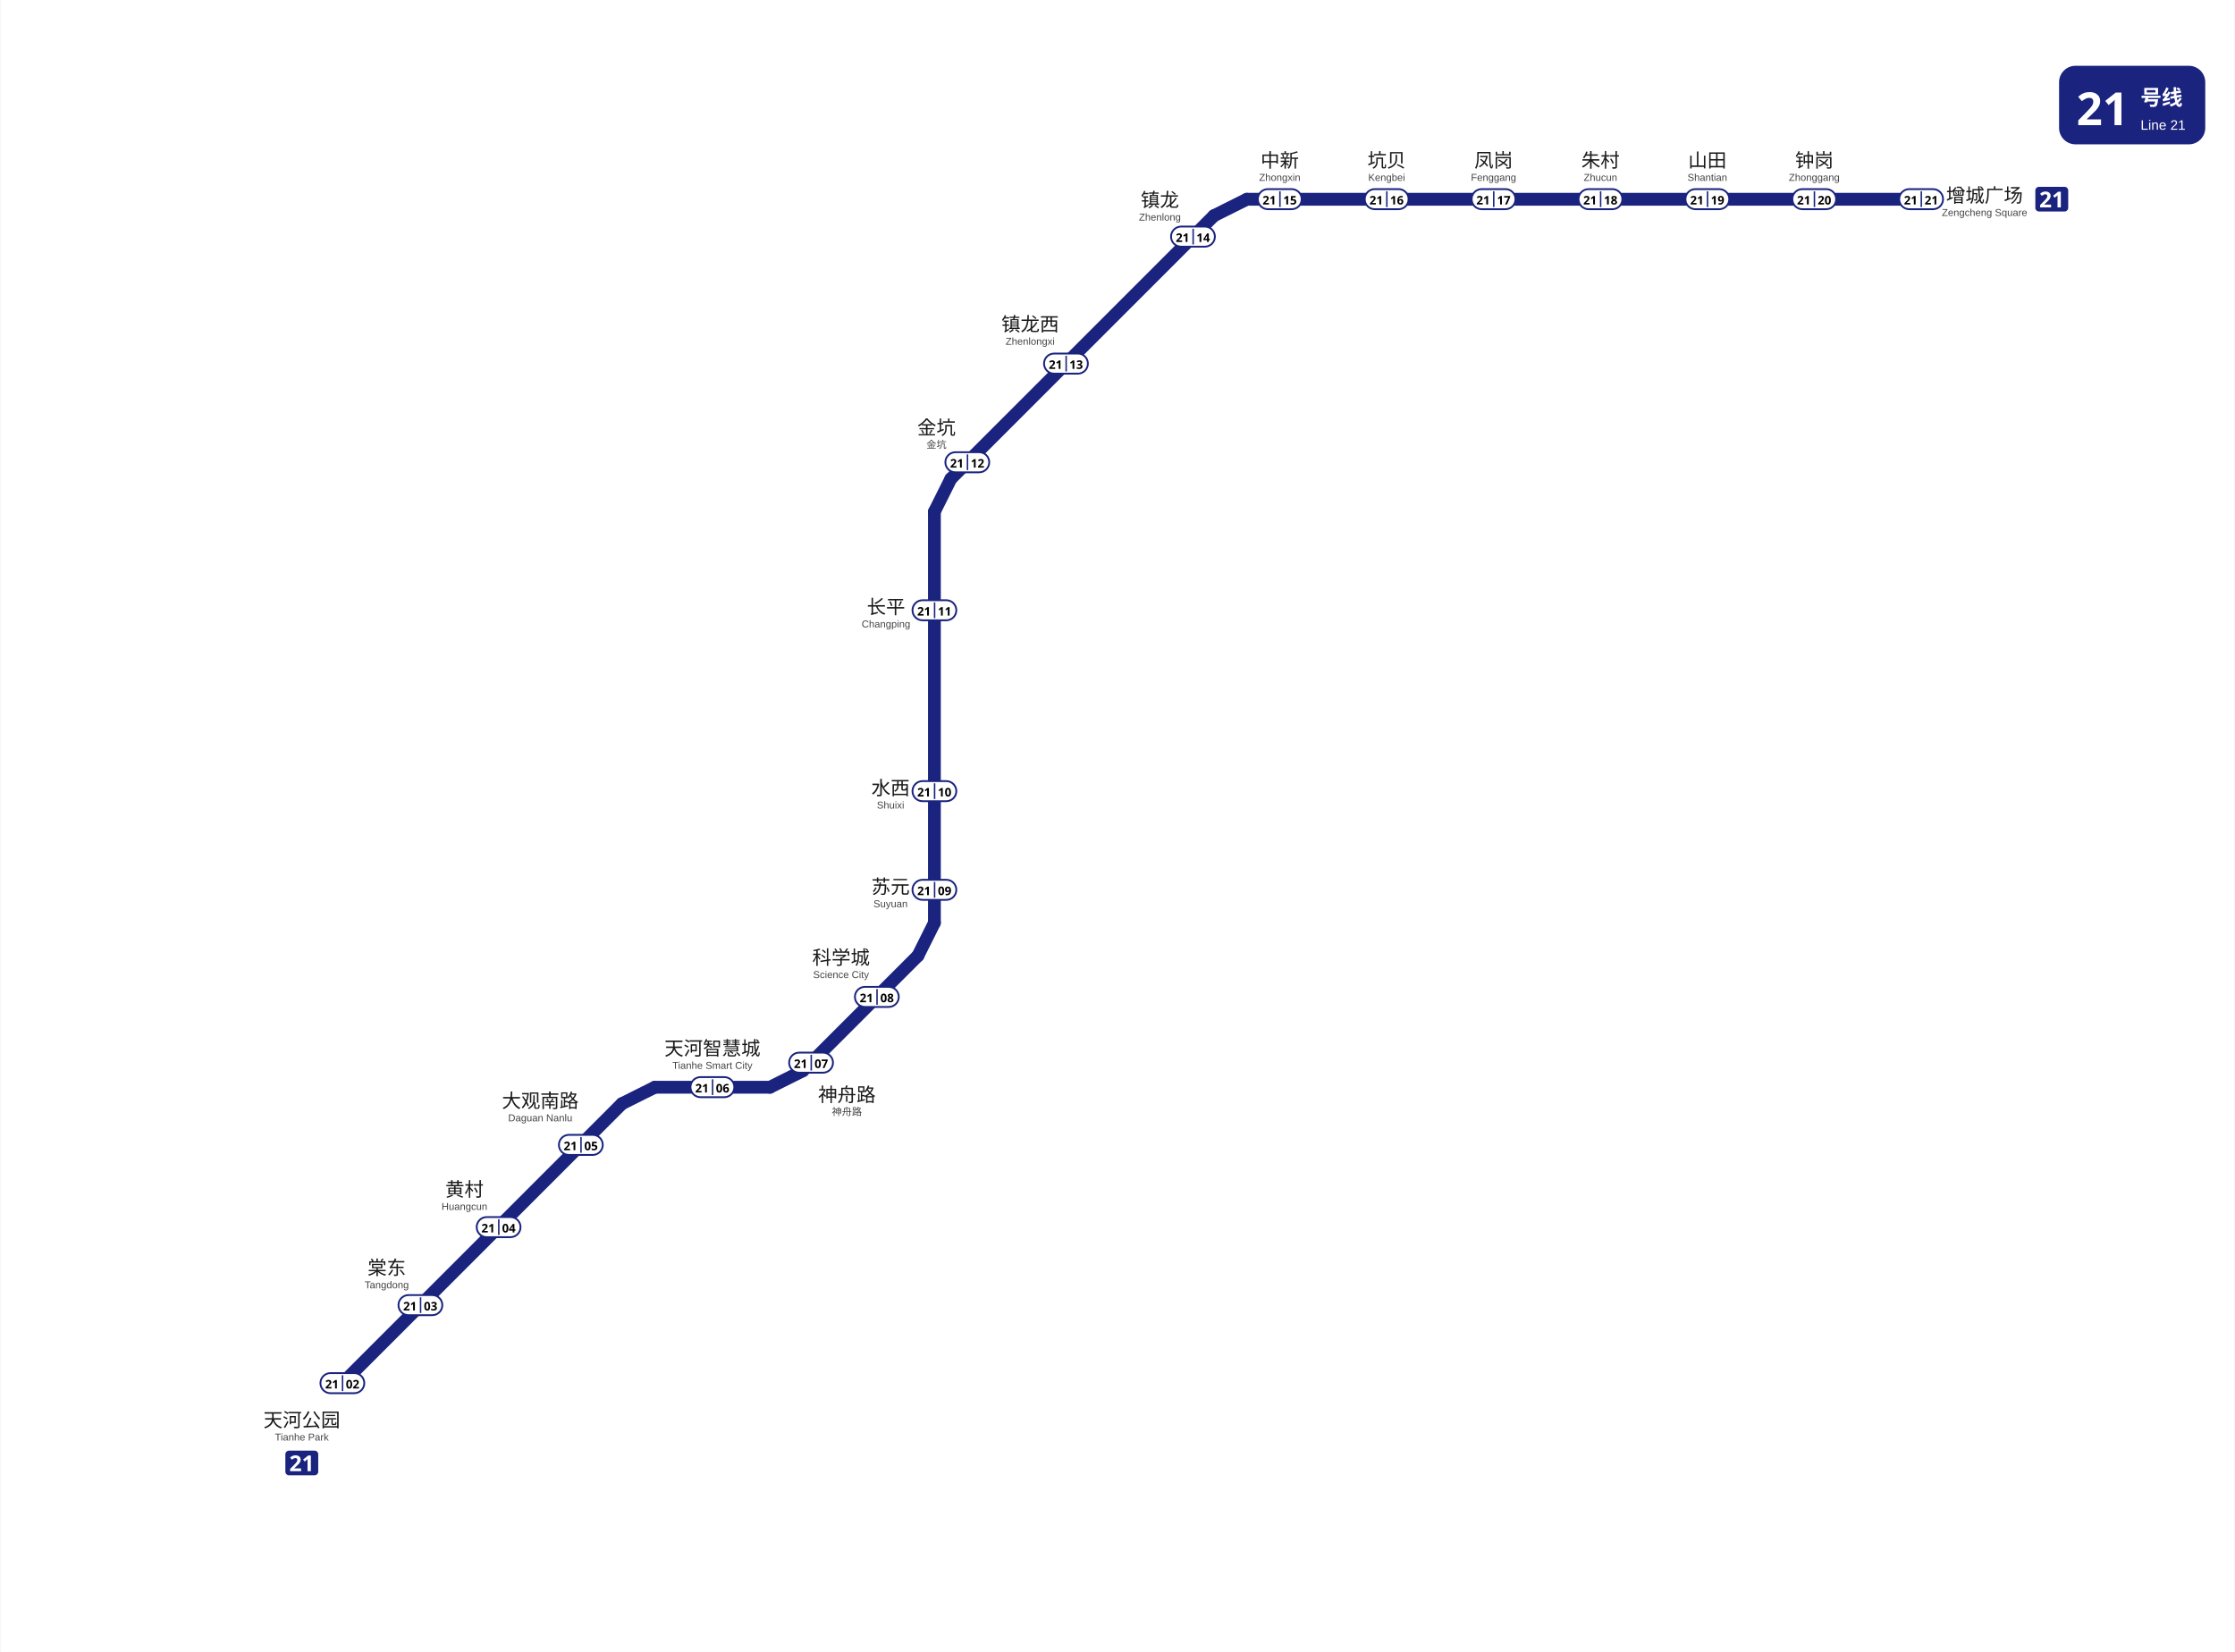
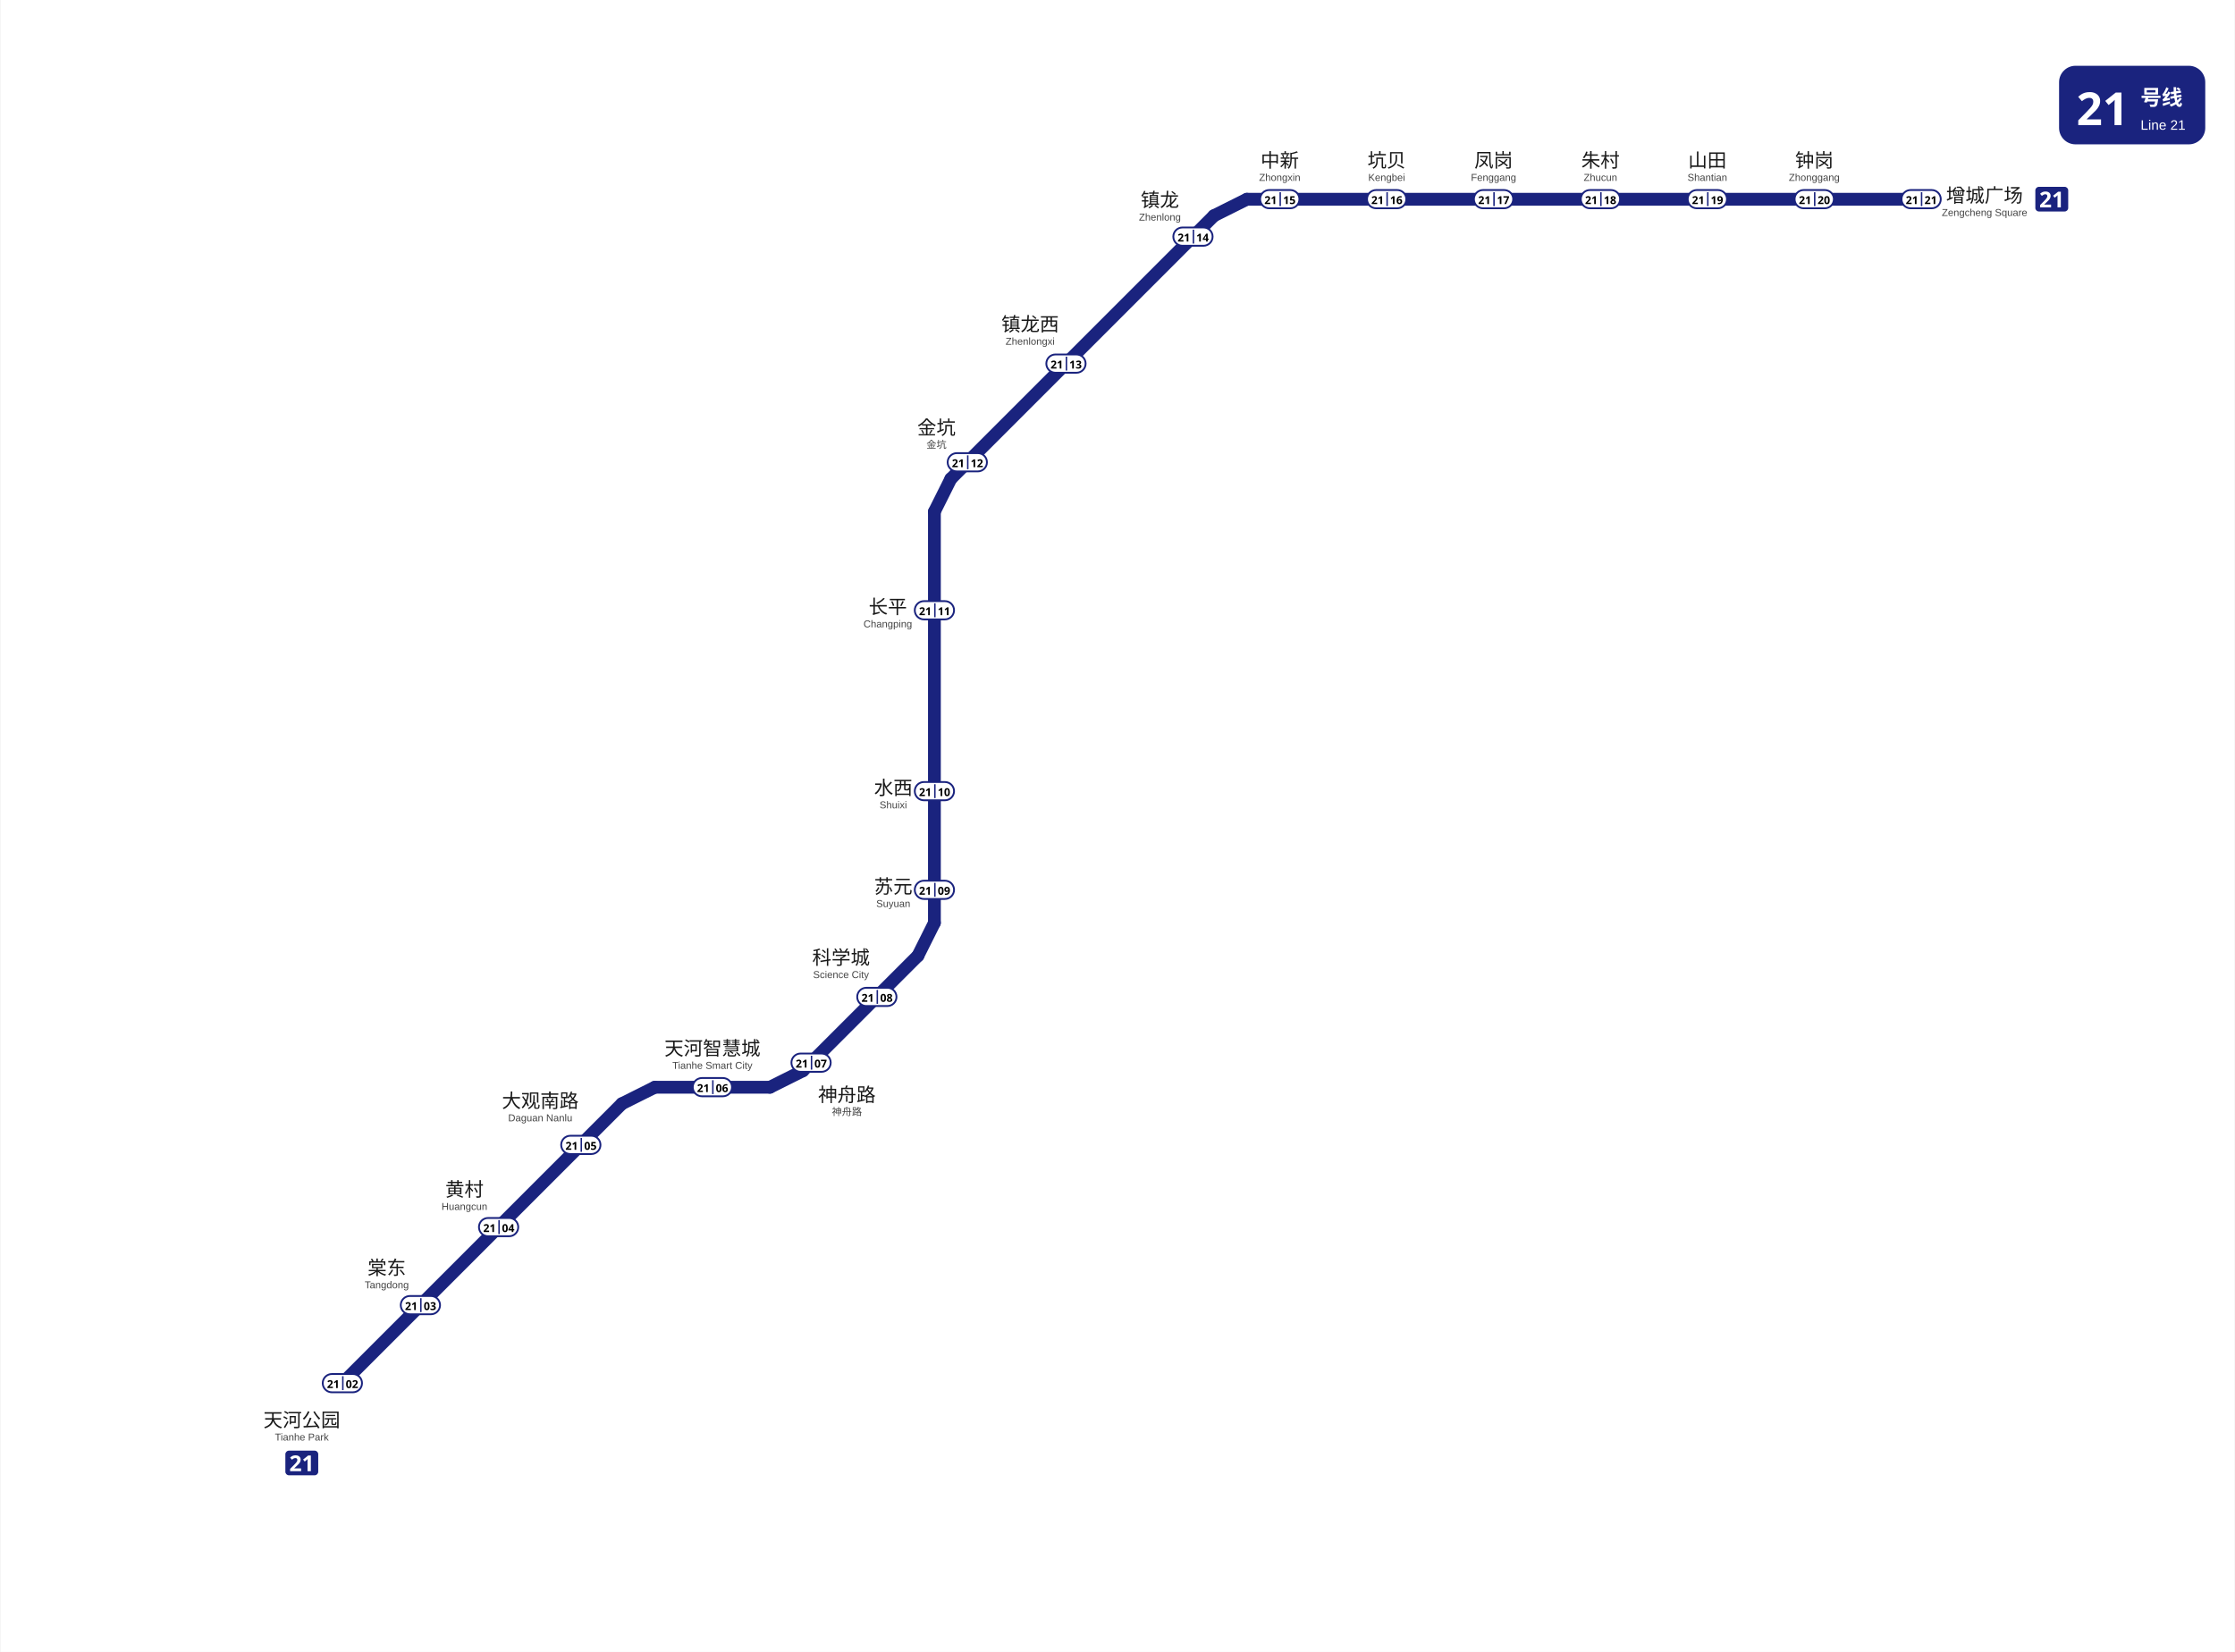
<svg xmlns="http://www.w3.org/2000/svg" viewBox="1689.4 253.2 1222.6 904.1" data-pins="中新,凤岗,坑贝,增城广场,大观南路,天河公园,天河智慧城,山田,朱村,棠东,水西,神舟路,科学城,苏元,金坑,钟岗,镇龙,镇龙西,长平,黄村" width="1223" height="904">
  <rect x="1689.417" y="253.2" width="1222.578" height="904.083" fill="#ffffff" />
  <g id="走廊">
    <line x1="2029.50" y1="857.25" x2="1876.50" y2="1010.25" style="fill:none;stroke:#1A237E;stroke-width:7;stroke-linecap:round" />
    <line x1="2047.50" y1="848.25" x2="2110.50" y2="848.25" style="fill:none;stroke:#1A237E;stroke-width:7;stroke-linecap:round" />
    <line x1="2371.50" y1="362.25" x2="2740.50" y2="362.25" style="fill:none;stroke:#1A237E;stroke-width:7;stroke-linecap:round" />
    <line x1="2200.50" y1="533.25" x2="2200.50" y2="758.25" style="fill:none;stroke:#1A237E;stroke-width:7;stroke-linecap:round" />
    <line x1="2353.50" y1="371.25" x2="2209.50" y2="515.25" style="fill:none;stroke:#1A237E;stroke-width:7;stroke-linecap:round" />
    <line x1="2128.50" y1="839.25" x2="2191.50" y2="776.25" style="fill:none;stroke:#1A237E;stroke-width:7;stroke-linecap:round" />
    <line x1="2110.50" y1="848.25" x2="2128.50" y2="839.25" style="fill:none;stroke:#1A237E;stroke-width:7;stroke-linecap:round" />
    <line x1="2200.50" y1="758.25" x2="2191.50" y2="776.25" style="fill:none;stroke:#1A237E;stroke-width:7;stroke-linecap:round" />
    <line x1="2047.50" y1="848.25" x2="2029.50" y2="857.25" style="fill:none;stroke:#1A237E;stroke-width:7;stroke-linecap:round" />
    <line x1="2371.50" y1="362.25" x2="2353.50" y2="371.25" style="fill:none;stroke:#1A237E;stroke-width:7;stroke-linecap:round" />
    <line x1="2200.50" y1="533.25" x2="2209.50" y2="515.25" style="fill:none;stroke:#1A237E;stroke-width:7;stroke-linecap:round" />
  </g>
  <g id="线路徽标">
    <g data-badge="header" transform="translate(2815.99 289.2)" data-ink="#FFFFFF" data-box="2816.0,289.2,2896.0,332.2" data-chip="2816.0,289.2,2896.0,332.2">
      <rect x="0" y="0" width="80.0" height="43.0" rx="9.0" fill="#1A237E" />
      <text x="9.5" y="32.5" font-family="'Microsoft YaHei', sans-serif" font-size="25" font-weight="bold" fill="#FFFFFF">21</text>
      <text x="44.6" y="21.5" font-family="'Microsoft YaHei', sans-serif" font-size="11.5" font-weight="600" fill="#FFFFFF">号线</text>
      <text x="44.6" y="35.0" font-family="Arial, sans-serif" font-size="7.5" fill="#FFFFFF">Line 21</text>
    </g>
    <g data-badge="chip" transform="translate(2803 355.455)" data-box="2803.0,355.5,2821.0,368.9">
      <path d="M16.04 13.49h-14.09c-1.07 0 -1.95 -0.88 -1.95 -1.95v-9.59c0 -1.07 0.88 -1.95 1.95 -1.95h14.09c1.07 0 1.95 0.88 1.95 1.95v9.59C17.99 12.61 17.11 13.49 16.04 13.49z" fill="#1A237E" />
      <path d="M8.59 11.24h-5.99v-1.26l2.15 -2.17c0.43 -0.45 0.78 -0.82 1.04 -1.12c0.26 -0.3 0.46 -0.57 0.58 -0.82s0.18 -0.51 0.18 -0.79c0 -0.34 -0.09 -0.6 -0.28 -0.77s-0.44 -0.25 -0.76 -0.25c-0.33 0 -0.65 0.08 -0.96 0.23c-0.31 0.15 -0.64 0.37 -0.98 0.65l-0.98 -1.16c0.24 -0.21 0.5 -0.41 0.78 -0.59c0.28 -0.19 0.6 -0.34 0.97 -0.46c0.36 -0.12 0.8 -0.17 1.31 -0.17c0.56 0 1.04 0.1 1.45 0.31s0.72 0.48 0.94 0.83c0.22 0.35 0.33 0.74 0.33 1.18c0 0.47 -0.09 0.9 -0.28 1.3c-0.19 0.39 -0.46 0.78 -0.82 1.16s-0.79 0.81 -1.29 1.27l-1.1 1.03v0.08h3.73V11.24z" fill="#FFFFFF" />
      <path d="M13.95 11.24h-1.81v-4.96c0 -0.2 0 -0.47 0.01 -0.81c0.01 -0.34 0.02 -0.64 0.04 -0.89c-0.04 0.05 -0.13 0.13 -0.26 0.26c-0.13 0.12 -0.25 0.23 -0.37 0.33l-0.98 0.79l-0.88 -1.09l2.76 -2.2h1.49V11.24z" fill="#FFFFFF" />
    </g>
    <g data-badge="chip" transform="translate(1845.3 1047.14)" data-box="1845.3,1047.1,1863.3,1060.6">
      <path d="M16.04 13.49h-14.09c-1.07 0 -1.95 -0.88 -1.95 -1.95v-9.59c0 -1.07 0.88 -1.95 1.95 -1.95h14.09c1.07 0 1.95 0.88 1.95 1.95v9.59C17.99 12.61 17.11 13.49 16.04 13.49z" fill="#1A237E" />
      <path d="M8.59 11.24h-5.99v-1.26l2.15 -2.17c0.43 -0.45 0.78 -0.82 1.04 -1.12c0.26 -0.3 0.46 -0.57 0.58 -0.82s0.18 -0.51 0.18 -0.79c0 -0.34 -0.09 -0.6 -0.28 -0.77s-0.44 -0.25 -0.76 -0.25c-0.33 0 -0.65 0.08 -0.96 0.23c-0.31 0.15 -0.64 0.37 -0.98 0.65l-0.98 -1.16c0.24 -0.21 0.5 -0.41 0.78 -0.59c0.28 -0.19 0.6 -0.34 0.97 -0.46c0.36 -0.12 0.8 -0.17 1.31 -0.17c0.56 0 1.04 0.1 1.45 0.31s0.72 0.48 0.94 0.83c0.22 0.35 0.33 0.74 0.33 1.18c0 0.47 -0.09 0.9 -0.28 1.3c-0.19 0.39 -0.46 0.78 -0.82 1.16s-0.79 0.81 -1.29 1.27l-1.1 1.03v0.08h3.73V11.24z" fill="#FFFFFF" />
      <path d="M13.95 11.24h-1.81v-4.96c0 -0.2 0 -0.47 0.01 -0.81c0.01 -0.34 0.02 -0.64 0.04 -0.89c-0.04 0.05 -0.13 0.13 -0.26 0.26c-0.13 0.12 -0.25 0.23 -0.37 0.33l-0.98 0.79l-0.88 -1.09l2.76 -2.2h1.49V11.24z" fill="#FFFFFF" />
    </g>
  </g>
  <g id="站名标注" font-family="'Microsoft YaHei', 'PingFang SC', sans-serif">
    <text x="2775.20" y="363.90" text-anchor="middle" font-size="10.5" font-weight="500" fill="#1a1a1a">增城广场</text>
    <text x="2775.20" y="371.40" text-anchor="middle" font-size="5.5" font-family="Arial, sans-serif" fill="#444444">Zengcheng Square</text>
    <text x="2682.00" y="344.70" text-anchor="middle" font-size="10.5" font-weight="500" fill="#1a1a1a">钟岗</text>
    <text x="2682.00" y="352.20" text-anchor="middle" font-size="5.5" font-family="Arial, sans-serif" fill="#444444">Zhonggang</text>
    <text x="2623.50" y="344.70" text-anchor="middle" font-size="10.5" font-weight="500" fill="#1a1a1a">山田</text>
    <text x="2623.50" y="352.20" text-anchor="middle" font-size="5.5" font-family="Arial, sans-serif" fill="#444444">Shantian</text>
    <text x="2565.00" y="344.70" text-anchor="middle" font-size="10.5" font-weight="500" fill="#1a1a1a">朱村</text>
    <text x="2565.00" y="352.20" text-anchor="middle" font-size="5.5" font-family="Arial, sans-serif" fill="#444444">Zhucun</text>
    <text x="2506.50" y="344.70" text-anchor="middle" font-size="10.5" font-weight="500" fill="#1a1a1a">凤岗</text>
    <text x="2506.50" y="352.20" text-anchor="middle" font-size="5.5" font-family="Arial, sans-serif" fill="#444444">Fenggang</text>
    <text x="2448.00" y="344.70" text-anchor="middle" font-size="10.5" font-weight="500" fill="#1a1a1a">坑贝</text>
    <text x="2448.00" y="352.20" text-anchor="middle" font-size="5.5" font-family="Arial, sans-serif" fill="#444444">Kengbei</text>
    <text x="2389.50" y="344.70" text-anchor="middle" font-size="10.5" font-weight="500" fill="#1a1a1a">中新</text>
    <text x="2389.50" y="352.20" text-anchor="middle" font-size="5.5" font-family="Arial, sans-serif" fill="#444444">Zhongxin</text>
    <text x="2252.90" y="434.40" text-anchor="middle" font-size="10.5" font-weight="500" fill="#1a1a1a">镇龙西</text>
    <text x="2252.90" y="441.90" text-anchor="middle" font-size="5.5" font-family="Arial, sans-serif" fill="#444444">Zhenlongxi</text>
    <text x="2201.6" y="491.0" text-anchor="middle" font-size="10.5" font-weight="500" fill="#1a1a1a">金坑</text>
    <text x="2201.60" y="498.50" text-anchor="middle" font-size="5.5" font-family="Arial, sans-serif" fill="#444444">金坑</text>
-     <text x="2174.00" y="589.10" text-anchor="middle" font-size="10.5" font-weight="500" fill="#1a1a1a">长平</text>
-     <text x="2174.00" y="596.60" text-anchor="middle" font-size="5.5" font-family="Arial, sans-serif" fill="#444444">Changping</text>
-     <text x="2176.51" y="688.22" text-anchor="middle" font-size="10.5" font-weight="500" fill="#1a1a1a">水西</text>
-     <text x="2176.51" y="695.72" text-anchor="middle" font-size="5.5" font-family="Arial, sans-serif" fill="#444444">Shuixi</text>
-     <text x="2176.51" y="742.22" text-anchor="middle" font-size="10.5" font-weight="500" fill="#1a1a1a">苏元</text>
-     <text x="2176.51" y="749.72" text-anchor="middle" font-size="5.5" font-family="Arial, sans-serif" fill="#444444">Suyuan</text>
+     <text x="2175.00" y="589.05" text-anchor="middle" font-size="10.5" font-weight="500" fill="#1a1a1a">长平</text>
+     <text x="2175.00" y="596.55" text-anchor="middle" font-size="5.5" font-family="Arial, sans-serif" fill="#444444">Changping</text>
+     <text x="2178.00" y="688.12" text-anchor="middle" font-size="10.5" font-weight="500" fill="#1a1a1a">水西</text>
+     <text x="2178.00" y="695.62" text-anchor="middle" font-size="5.5" font-family="Arial, sans-serif" fill="#444444">Shuixi</text>
+     <text x="2178.00" y="742.12" text-anchor="middle" font-size="10.5" font-weight="500" fill="#1a1a1a">苏元</text>
+     <text x="2178.00" y="749.62" text-anchor="middle" font-size="5.5" font-family="Arial, sans-serif" fill="#444444">Suyuan</text>
    <text x="2149.40" y="781.00" text-anchor="middle" font-size="10.5" font-weight="500" fill="#1a1a1a">科学城</text>
    <text x="2149.40" y="788.50" text-anchor="middle" font-size="5.5" font-family="Arial, sans-serif" fill="#444444">Science City</text>
    <text x="2079.00" y="830.70" text-anchor="middle" font-size="10.5" font-weight="500" fill="#1a1a1a">天河智慧城</text>
    <text x="2079.00" y="838.20" text-anchor="middle" font-size="5.5" font-family="Arial, sans-serif" fill="#444444">Tianhe Smart City</text>
    <text x="1984.80" y="859.40" text-anchor="middle" font-size="10.5" font-weight="500" fill="#1a1a1a">大观南路</text>
    <text x="1984.80" y="866.90" text-anchor="middle" font-size="5.5" font-family="Arial, sans-serif" fill="#444444">Daguan Nanlu</text>
    <text x="1943.30" y="907.90" text-anchor="middle" font-size="10.5" font-weight="500" fill="#1a1a1a">黄村</text>
    <text x="1943.30" y="915.40" text-anchor="middle" font-size="5.5" font-family="Arial, sans-serif" fill="#444444">Huangcun</text>
    <text x="1900.80" y="950.80" text-anchor="middle" font-size="10.5" font-weight="500" fill="#1a1a1a">棠东</text>
    <text x="1900.80" y="958.30" text-anchor="middle" font-size="5.5" font-family="Arial, sans-serif" fill="#444444">Tangdong</text>
    <text x="1854.30" y="1034.10" text-anchor="middle" font-size="10.5" font-weight="500" fill="#1a1a1a">天河公园</text>
    <text x="1854.30" y="1041.60" text-anchor="middle" font-size="5.5" font-family="Arial, sans-serif" fill="#444444">Tianhe Park</text>
    <text x="2323.90" y="366.40" text-anchor="middle" font-size="10.5" font-weight="500" fill="#1a1a1a">镇龙</text>
    <text x="2323.90" y="373.90" text-anchor="middle" font-size="5.5" font-family="Arial, sans-serif" fill="#444444">Zhenlong</text>
    <text x="2152.6" y="856.1" text-anchor="middle" font-size="10.5" font-weight="500" fill="#1a1a1a">神舟路</text>
    <text x="2152.60" y="863.60" text-anchor="middle" font-size="5.5" font-family="Arial, sans-serif" fill="#444444">神舟路</text>
  </g>
  <g id="编号牌" font-family="'Microsoft YaHei', 'PingFang SC', sans-serif">
-     <rect x="2728.50" y="356.70" width="24.00" height="11.00" rx="5.50" fill="#FFFFFF" stroke="#1A237E" stroke-width="1.0" />
-     <line x1="2740.60" y1="357.90" x2="2740.60" y2="366.50" stroke="#1A237E" stroke-width="0.8" />
-     <text x="2734.80" y="362.59" text-anchor="middle" dominant-baseline="central" font-size="6.5" font-weight="700" fill="#000000">21</text>
-     <text x="2746.10" y="362.59" text-anchor="middle" dominant-baseline="central" font-size="6.5" font-weight="700" fill="#000000">21</text>
-     <rect x="2670.00" y="356.70" width="24.00" height="11.00" rx="5.50" fill="#FFFFFF" stroke="#1A237E" stroke-width="1.0" />
-     <line x1="2682.10" y1="357.90" x2="2682.10" y2="366.50" stroke="#1A237E" stroke-width="0.8" />
-     <text x="2676.30" y="362.59" text-anchor="middle" dominant-baseline="central" font-size="6.5" font-weight="700" fill="#000000">21</text>
-     <text x="2687.60" y="362.59" text-anchor="middle" dominant-baseline="central" font-size="6.5" font-weight="700" fill="#000000">20</text>
-     <rect x="2611.50" y="356.70" width="24.00" height="11.00" rx="5.50" fill="#FFFFFF" stroke="#1A237E" stroke-width="1.0" />
-     <line x1="2623.60" y1="357.90" x2="2623.60" y2="366.50" stroke="#1A237E" stroke-width="0.8" />
-     <text x="2617.80" y="362.59" text-anchor="middle" dominant-baseline="central" font-size="6.5" font-weight="700" fill="#000000">21</text>
-     <text x="2629.10" y="362.59" text-anchor="middle" dominant-baseline="central" font-size="6.5" font-weight="700" fill="#000000">19</text>
-     <rect x="2553.00" y="356.70" width="24.00" height="11.00" rx="5.50" fill="#FFFFFF" stroke="#1A237E" stroke-width="1.0" />
-     <line x1="2565.10" y1="357.90" x2="2565.10" y2="366.50" stroke="#1A237E" stroke-width="0.8" />
-     <text x="2559.30" y="362.59" text-anchor="middle" dominant-baseline="central" font-size="6.5" font-weight="700" fill="#000000">21</text>
-     <text x="2570.60" y="362.59" text-anchor="middle" dominant-baseline="central" font-size="6.5" font-weight="700" fill="#000000">18</text>
-     <rect x="2494.50" y="356.70" width="24.00" height="11.00" rx="5.50" fill="#FFFFFF" stroke="#1A237E" stroke-width="1.0" />
-     <line x1="2506.60" y1="357.90" x2="2506.60" y2="366.50" stroke="#1A237E" stroke-width="0.8" />
-     <text x="2500.80" y="362.59" text-anchor="middle" dominant-baseline="central" font-size="6.5" font-weight="700" fill="#000000">21</text>
-     <text x="2512.10" y="362.59" text-anchor="middle" dominant-baseline="central" font-size="6.5" font-weight="700" fill="#000000">17</text>
-     <rect x="2436.00" y="356.70" width="24.00" height="11.00" rx="5.50" fill="#FFFFFF" stroke="#1A237E" stroke-width="1.0" />
-     <line x1="2448.10" y1="357.90" x2="2448.10" y2="366.50" stroke="#1A237E" stroke-width="0.8" />
-     <text x="2442.30" y="362.59" text-anchor="middle" dominant-baseline="central" font-size="6.5" font-weight="700" fill="#000000">21</text>
-     <text x="2453.60" y="362.59" text-anchor="middle" dominant-baseline="central" font-size="6.5" font-weight="700" fill="#000000">16</text>
-     <rect x="2377.50" y="356.70" width="24.00" height="11.00" rx="5.50" fill="#FFFFFF" stroke="#1A237E" stroke-width="1.0" />
-     <line x1="2389.60" y1="357.90" x2="2389.60" y2="366.50" stroke="#1A237E" stroke-width="0.8" />
-     <text x="2383.80" y="362.59" text-anchor="middle" dominant-baseline="central" font-size="6.5" font-weight="700" fill="#000000">21</text>
-     <text x="2395.10" y="362.59" text-anchor="middle" dominant-baseline="central" font-size="6.5" font-weight="700" fill="#000000">15</text>
-     <rect x="2330.00" y="377.20" width="24.00" height="11.00" rx="5.50" fill="#FFFFFF" stroke="#1A237E" stroke-width="1.0" />
-     <line x1="2342.10" y1="378.40" x2="2342.10" y2="387.00" stroke="#1A237E" stroke-width="0.8" />
-     <text x="2336.30" y="383.09" text-anchor="middle" dominant-baseline="central" font-size="6.5" font-weight="700" fill="#000000">21</text>
-     <text x="2347.60" y="383.09" text-anchor="middle" dominant-baseline="central" font-size="6.5" font-weight="700" fill="#000000">14</text>
-     <rect x="2260.50" y="446.70" width="24.00" height="11.00" rx="5.50" fill="#FFFFFF" stroke="#1A237E" stroke-width="1.0" />
-     <line x1="2272.60" y1="447.90" x2="2272.60" y2="456.50" stroke="#1A237E" stroke-width="0.8" />
-     <text x="2266.80" y="452.59" text-anchor="middle" dominant-baseline="central" font-size="6.5" font-weight="700" fill="#000000">21</text>
-     <text x="2278.10" y="452.59" text-anchor="middle" dominant-baseline="central" font-size="6.5" font-weight="700" fill="#000000">13</text>
-     <rect x="2206.50" y="500.70" width="24.00" height="11.00" rx="5.50" fill="#FFFFFF" stroke="#1A237E" stroke-width="1.0" />
-     <line x1="2218.60" y1="501.90" x2="2218.60" y2="510.50" stroke="#1A237E" stroke-width="0.8" />
-     <text x="2212.80" y="506.59" text-anchor="middle" dominant-baseline="central" font-size="6.5" font-weight="700" fill="#000000">21</text>
-     <text x="2224.10" y="506.59" text-anchor="middle" dominant-baseline="central" font-size="6.5" font-weight="700" fill="#000000">12</text>
-     <rect x="2188.50" y="581.70" width="24.00" height="11.00" rx="5.50" fill="#FFFFFF" stroke="#1A237E" stroke-width="1.0" />
-     <line x1="2200.60" y1="582.90" x2="2200.60" y2="591.50" stroke="#1A237E" stroke-width="0.8" />
-     <text x="2194.80" y="587.59" text-anchor="middle" dominant-baseline="central" font-size="6.5" font-weight="700" fill="#000000">21</text>
-     <text x="2206.10" y="587.59" text-anchor="middle" dominant-baseline="central" font-size="6.5" font-weight="700" fill="#000000">11</text>
-     <rect x="2188.50" y="680.70" width="24.00" height="11.00" rx="5.50" fill="#FFFFFF" stroke="#1A237E" stroke-width="1.0" />
-     <line x1="2200.60" y1="681.90" x2="2200.60" y2="690.50" stroke="#1A237E" stroke-width="0.8" />
-     <text x="2194.80" y="686.59" text-anchor="middle" dominant-baseline="central" font-size="6.5" font-weight="700" fill="#000000">21</text>
-     <text x="2206.10" y="686.59" text-anchor="middle" dominant-baseline="central" font-size="6.5" font-weight="700" fill="#000000">10</text>
-     <rect x="2188.50" y="734.70" width="24.00" height="11.00" rx="5.50" fill="#FFFFFF" stroke="#1A237E" stroke-width="1.0" />
-     <line x1="2200.60" y1="735.90" x2="2200.60" y2="744.50" stroke="#1A237E" stroke-width="0.8" />
-     <text x="2194.80" y="740.59" text-anchor="middle" dominant-baseline="central" font-size="6.5" font-weight="700" fill="#000000">21</text>
-     <text x="2206.10" y="740.59" text-anchor="middle" dominant-baseline="central" font-size="6.5" font-weight="700" fill="#000000">09</text>
-     <rect x="2157.00" y="793.30" width="24.00" height="11.00" rx="5.50" fill="#FFFFFF" stroke="#1A237E" stroke-width="1.0" />
-     <line x1="2169.10" y1="794.50" x2="2169.10" y2="803.10" stroke="#1A237E" stroke-width="0.8" />
-     <text x="2163.30" y="799.19" text-anchor="middle" dominant-baseline="central" font-size="6.5" font-weight="700" fill="#000000">21</text>
-     <text x="2174.60" y="799.19" text-anchor="middle" dominant-baseline="central" font-size="6.5" font-weight="700" fill="#000000">08</text>
-     <rect x="2121.00" y="829.30" width="24.00" height="11.00" rx="5.50" fill="#FFFFFF" stroke="#1A237E" stroke-width="1.0" />
-     <line x1="2133.10" y1="830.50" x2="2133.10" y2="839.10" stroke="#1A237E" stroke-width="0.8" />
-     <text x="2127.30" y="835.19" text-anchor="middle" dominant-baseline="central" font-size="6.5" font-weight="700" fill="#000000">21</text>
-     <text x="2138.60" y="835.19" text-anchor="middle" dominant-baseline="central" font-size="6.5" font-weight="700" fill="#000000">07</text>
-     <rect x="2067.00" y="842.70" width="24.00" height="11.00" rx="5.50" fill="#FFFFFF" stroke="#1A237E" stroke-width="1.0" />
-     <line x1="2079.10" y1="843.90" x2="2079.10" y2="852.50" stroke="#1A237E" stroke-width="0.8" />
-     <text x="2073.30" y="848.59" text-anchor="middle" dominant-baseline="central" font-size="6.5" font-weight="700" fill="#000000">21</text>
-     <text x="2084.60" y="848.59" text-anchor="middle" dominant-baseline="central" font-size="6.5" font-weight="700" fill="#000000">06</text>
-     <rect x="1995.00" y="874.30" width="24.00" height="11.00" rx="5.50" fill="#FFFFFF" stroke="#1A237E" stroke-width="1.0" />
-     <line x1="2007.10" y1="875.50" x2="2007.10" y2="884.10" stroke="#1A237E" stroke-width="0.8" />
-     <text x="2001.30" y="880.19" text-anchor="middle" dominant-baseline="central" font-size="6.5" font-weight="700" fill="#000000">21</text>
-     <text x="2012.60" y="880.19" text-anchor="middle" dominant-baseline="central" font-size="6.5" font-weight="700" fill="#000000">05</text>
-     <rect x="1950.00" y="919.30" width="24.00" height="11.00" rx="5.50" fill="#FFFFFF" stroke="#1A237E" stroke-width="1.0" />
-     <line x1="1962.10" y1="920.50" x2="1962.10" y2="929.10" stroke="#1A237E" stroke-width="0.8" />
-     <text x="1956.30" y="925.19" text-anchor="middle" dominant-baseline="central" font-size="6.5" font-weight="700" fill="#000000">21</text>
-     <text x="1967.60" y="925.19" text-anchor="middle" dominant-baseline="central" font-size="6.5" font-weight="700" fill="#000000">04</text>
-     <rect x="1907.20" y="962.00" width="24.00" height="11.00" rx="5.50" fill="#FFFFFF" stroke="#1A237E" stroke-width="1.0" />
-     <line x1="1919.30" y1="963.20" x2="1919.30" y2="971.80" stroke="#1A237E" stroke-width="0.8" />
-     <text x="1913.50" y="967.89" text-anchor="middle" dominant-baseline="central" font-size="6.5" font-weight="700" fill="#000000">21</text>
-     <text x="1924.80" y="967.89" text-anchor="middle" dominant-baseline="central" font-size="6.5" font-weight="700" fill="#000000">03</text>
-     <rect x="1864.50" y="1004.70" width="24.00" height="11.00" rx="5.50" fill="#FFFFFF" stroke="#1A237E" stroke-width="1.0" />
-     <line x1="1876.60" y1="1005.90" x2="1876.60" y2="1014.50" stroke="#1A237E" stroke-width="0.8" />
-     <text x="1870.80" y="1010.59" text-anchor="middle" dominant-baseline="central" font-size="6.5" font-weight="700" fill="#000000">21</text>
-     <text x="1882.10" y="1010.59" text-anchor="middle" dominant-baseline="central" font-size="6.5" font-weight="700" fill="#000000">02</text>
+     <rect x="2729.75" y="357.20" width="21.50" height="10.00" rx="5.00" fill="#FFFFFF" stroke="#1A237E" stroke-width="1.0" />
+     <line x1="2740.75" y1="358.40" x2="2740.75" y2="366.00" stroke="#1A237E" stroke-width="0.8" />
+     <text x="2735.50" y="362.56" text-anchor="middle" dominant-baseline="central" font-size="6.0" font-weight="700" fill="#000000">21</text>
+     <text x="2745.75" y="362.56" text-anchor="middle" dominant-baseline="central" font-size="6.0" font-weight="700" fill="#000000">21</text>
+     <rect x="2671.25" y="357.20" width="21.50" height="10.00" rx="5.00" fill="#FFFFFF" stroke="#1A237E" stroke-width="1.0" />
+     <line x1="2682.25" y1="358.40" x2="2682.25" y2="366.00" stroke="#1A237E" stroke-width="0.8" />
+     <text x="2677.00" y="362.56" text-anchor="middle" dominant-baseline="central" font-size="6.0" font-weight="700" fill="#000000">21</text>
+     <text x="2687.25" y="362.56" text-anchor="middle" dominant-baseline="central" font-size="6.0" font-weight="700" fill="#000000">20</text>
+     <rect x="2612.75" y="357.20" width="21.50" height="10.00" rx="5.00" fill="#FFFFFF" stroke="#1A237E" stroke-width="1.0" />
+     <line x1="2623.75" y1="358.40" x2="2623.75" y2="366.00" stroke="#1A237E" stroke-width="0.8" />
+     <text x="2618.50" y="362.56" text-anchor="middle" dominant-baseline="central" font-size="6.0" font-weight="700" fill="#000000">21</text>
+     <text x="2628.75" y="362.56" text-anchor="middle" dominant-baseline="central" font-size="6.0" font-weight="700" fill="#000000">19</text>
+     <rect x="2554.25" y="357.20" width="21.50" height="10.00" rx="5.00" fill="#FFFFFF" stroke="#1A237E" stroke-width="1.0" />
+     <line x1="2565.25" y1="358.40" x2="2565.25" y2="366.00" stroke="#1A237E" stroke-width="0.8" />
+     <text x="2560.00" y="362.56" text-anchor="middle" dominant-baseline="central" font-size="6.0" font-weight="700" fill="#000000">21</text>
+     <text x="2570.25" y="362.56" text-anchor="middle" dominant-baseline="central" font-size="6.0" font-weight="700" fill="#000000">18</text>
+     <rect x="2495.75" y="357.20" width="21.50" height="10.00" rx="5.00" fill="#FFFFFF" stroke="#1A237E" stroke-width="1.0" />
+     <line x1="2506.75" y1="358.40" x2="2506.75" y2="366.00" stroke="#1A237E" stroke-width="0.8" />
+     <text x="2501.50" y="362.56" text-anchor="middle" dominant-baseline="central" font-size="6.0" font-weight="700" fill="#000000">21</text>
+     <text x="2511.75" y="362.56" text-anchor="middle" dominant-baseline="central" font-size="6.0" font-weight="700" fill="#000000">17</text>
+     <rect x="2437.25" y="357.20" width="21.50" height="10.00" rx="5.00" fill="#FFFFFF" stroke="#1A237E" stroke-width="1.0" />
+     <line x1="2448.25" y1="358.40" x2="2448.25" y2="366.00" stroke="#1A237E" stroke-width="0.8" />
+     <text x="2443.00" y="362.56" text-anchor="middle" dominant-baseline="central" font-size="6.0" font-weight="700" fill="#000000">21</text>
+     <text x="2453.25" y="362.56" text-anchor="middle" dominant-baseline="central" font-size="6.0" font-weight="700" fill="#000000">16</text>
+     <rect x="2378.75" y="357.20" width="21.50" height="10.00" rx="5.00" fill="#FFFFFF" stroke="#1A237E" stroke-width="1.0" />
+     <line x1="2389.75" y1="358.40" x2="2389.75" y2="366.00" stroke="#1A237E" stroke-width="0.8" />
+     <text x="2384.50" y="362.56" text-anchor="middle" dominant-baseline="central" font-size="6.0" font-weight="700" fill="#000000">21</text>
+     <text x="2394.75" y="362.56" text-anchor="middle" dominant-baseline="central" font-size="6.0" font-weight="700" fill="#000000">15</text>
+     <rect x="2331.25" y="377.70" width="21.50" height="10.00" rx="5.00" fill="#FFFFFF" stroke="#1A237E" stroke-width="1.0" />
+     <line x1="2342.25" y1="378.90" x2="2342.25" y2="386.50" stroke="#1A237E" stroke-width="0.8" />
+     <text x="2337.00" y="383.06" text-anchor="middle" dominant-baseline="central" font-size="6.0" font-weight="700" fill="#000000">21</text>
+     <text x="2347.25" y="383.06" text-anchor="middle" dominant-baseline="central" font-size="6.0" font-weight="700" fill="#000000">14</text>
+     <rect x="2261.75" y="447.20" width="21.50" height="10.00" rx="5.00" fill="#FFFFFF" stroke="#1A237E" stroke-width="1.0" />
+     <line x1="2272.75" y1="448.40" x2="2272.75" y2="456.00" stroke="#1A237E" stroke-width="0.8" />
+     <text x="2267.50" y="452.56" text-anchor="middle" dominant-baseline="central" font-size="6.0" font-weight="700" fill="#000000">21</text>
+     <text x="2277.75" y="452.56" text-anchor="middle" dominant-baseline="central" font-size="6.0" font-weight="700" fill="#000000">13</text>
+     <rect x="2207.75" y="501.20" width="21.50" height="10.00" rx="5.00" fill="#FFFFFF" stroke="#1A237E" stroke-width="1.0" />
+     <line x1="2218.75" y1="502.40" x2="2218.75" y2="510.00" stroke="#1A237E" stroke-width="0.8" />
+     <text x="2213.50" y="506.56" text-anchor="middle" dominant-baseline="central" font-size="6.0" font-weight="700" fill="#000000">21</text>
+     <text x="2223.75" y="506.56" text-anchor="middle" dominant-baseline="central" font-size="6.0" font-weight="700" fill="#000000">12</text>
+     <rect x="2189.75" y="582.20" width="21.50" height="10.00" rx="5.00" fill="#FFFFFF" stroke="#1A237E" stroke-width="1.0" />
+     <line x1="2200.75" y1="583.40" x2="2200.75" y2="591.00" stroke="#1A237E" stroke-width="0.8" />
+     <text x="2195.50" y="587.56" text-anchor="middle" dominant-baseline="central" font-size="6.0" font-weight="700" fill="#000000">21</text>
+     <text x="2205.75" y="587.56" text-anchor="middle" dominant-baseline="central" font-size="6.0" font-weight="700" fill="#000000">11</text>
+     <rect x="2189.75" y="681.20" width="21.50" height="10.00" rx="5.00" fill="#FFFFFF" stroke="#1A237E" stroke-width="1.0" />
+     <line x1="2200.75" y1="682.40" x2="2200.75" y2="690.00" stroke="#1A237E" stroke-width="0.8" />
+     <text x="2195.50" y="686.56" text-anchor="middle" dominant-baseline="central" font-size="6.0" font-weight="700" fill="#000000">21</text>
+     <text x="2205.75" y="686.56" text-anchor="middle" dominant-baseline="central" font-size="6.0" font-weight="700" fill="#000000">10</text>
+     <rect x="2189.75" y="735.20" width="21.50" height="10.00" rx="5.00" fill="#FFFFFF" stroke="#1A237E" stroke-width="1.0" />
+     <line x1="2200.75" y1="736.40" x2="2200.75" y2="744.00" stroke="#1A237E" stroke-width="0.8" />
+     <text x="2195.50" y="740.56" text-anchor="middle" dominant-baseline="central" font-size="6.0" font-weight="700" fill="#000000">21</text>
+     <text x="2205.75" y="740.56" text-anchor="middle" dominant-baseline="central" font-size="6.0" font-weight="700" fill="#000000">09</text>
+     <rect x="2158.25" y="793.80" width="21.50" height="10.00" rx="5.00" fill="#FFFFFF" stroke="#1A237E" stroke-width="1.0" />
+     <line x1="2169.25" y1="795.00" x2="2169.25" y2="802.60" stroke="#1A237E" stroke-width="0.8" />
+     <text x="2164.00" y="799.16" text-anchor="middle" dominant-baseline="central" font-size="6.0" font-weight="700" fill="#000000">21</text>
+     <text x="2174.25" y="799.16" text-anchor="middle" dominant-baseline="central" font-size="6.0" font-weight="700" fill="#000000">08</text>
+     <rect x="2122.25" y="829.80" width="21.50" height="10.00" rx="5.00" fill="#FFFFFF" stroke="#1A237E" stroke-width="1.0" />
+     <line x1="2133.25" y1="831.00" x2="2133.25" y2="838.60" stroke="#1A237E" stroke-width="0.8" />
+     <text x="2128.00" y="835.16" text-anchor="middle" dominant-baseline="central" font-size="6.0" font-weight="700" fill="#000000">21</text>
+     <text x="2138.25" y="835.16" text-anchor="middle" dominant-baseline="central" font-size="6.0" font-weight="700" fill="#000000">07</text>
+     <rect x="2068.25" y="843.20" width="21.50" height="10.00" rx="5.00" fill="#FFFFFF" stroke="#1A237E" stroke-width="1.0" />
+     <line x1="2079.25" y1="844.40" x2="2079.25" y2="852.00" stroke="#1A237E" stroke-width="0.8" />
+     <text x="2074.00" y="848.56" text-anchor="middle" dominant-baseline="central" font-size="6.0" font-weight="700" fill="#000000">21</text>
+     <text x="2084.25" y="848.56" text-anchor="middle" dominant-baseline="central" font-size="6.0" font-weight="700" fill="#000000">06</text>
+     <rect x="1996.25" y="874.80" width="21.50" height="10.00" rx="5.00" fill="#FFFFFF" stroke="#1A237E" stroke-width="1.0" />
+     <line x1="2007.25" y1="876.00" x2="2007.25" y2="883.60" stroke="#1A237E" stroke-width="0.8" />
+     <text x="2002.00" y="880.16" text-anchor="middle" dominant-baseline="central" font-size="6.0" font-weight="700" fill="#000000">21</text>
+     <text x="2012.25" y="880.16" text-anchor="middle" dominant-baseline="central" font-size="6.0" font-weight="700" fill="#000000">05</text>
+     <rect x="1951.25" y="919.80" width="21.50" height="10.00" rx="5.00" fill="#FFFFFF" stroke="#1A237E" stroke-width="1.0" />
+     <line x1="1962.25" y1="921.00" x2="1962.25" y2="928.60" stroke="#1A237E" stroke-width="0.8" />
+     <text x="1957.00" y="925.16" text-anchor="middle" dominant-baseline="central" font-size="6.0" font-weight="700" fill="#000000">21</text>
+     <text x="1967.25" y="925.16" text-anchor="middle" dominant-baseline="central" font-size="6.0" font-weight="700" fill="#000000">04</text>
+     <rect x="1908.45" y="962.50" width="21.50" height="10.00" rx="5.00" fill="#FFFFFF" stroke="#1A237E" stroke-width="1.0" />
+     <line x1="1919.45" y1="963.70" x2="1919.45" y2="971.30" stroke="#1A237E" stroke-width="0.8" />
+     <text x="1914.20" y="967.86" text-anchor="middle" dominant-baseline="central" font-size="6.0" font-weight="700" fill="#000000">21</text>
+     <text x="1924.45" y="967.86" text-anchor="middle" dominant-baseline="central" font-size="6.0" font-weight="700" fill="#000000">03</text>
+     <rect x="1865.75" y="1005.20" width="21.50" height="10.00" rx="5.00" fill="#FFFFFF" stroke="#1A237E" stroke-width="1.0" />
+     <line x1="1876.75" y1="1006.40" x2="1876.75" y2="1014.00" stroke="#1A237E" stroke-width="0.8" />
+     <text x="1871.50" y="1010.56" text-anchor="middle" dominant-baseline="central" font-size="6.0" font-weight="700" fill="#000000">21</text>
+     <text x="1881.75" y="1010.56" text-anchor="middle" dominant-baseline="central" font-size="6.0" font-weight="700" fill="#000000">02</text>
  </g>
</svg>
